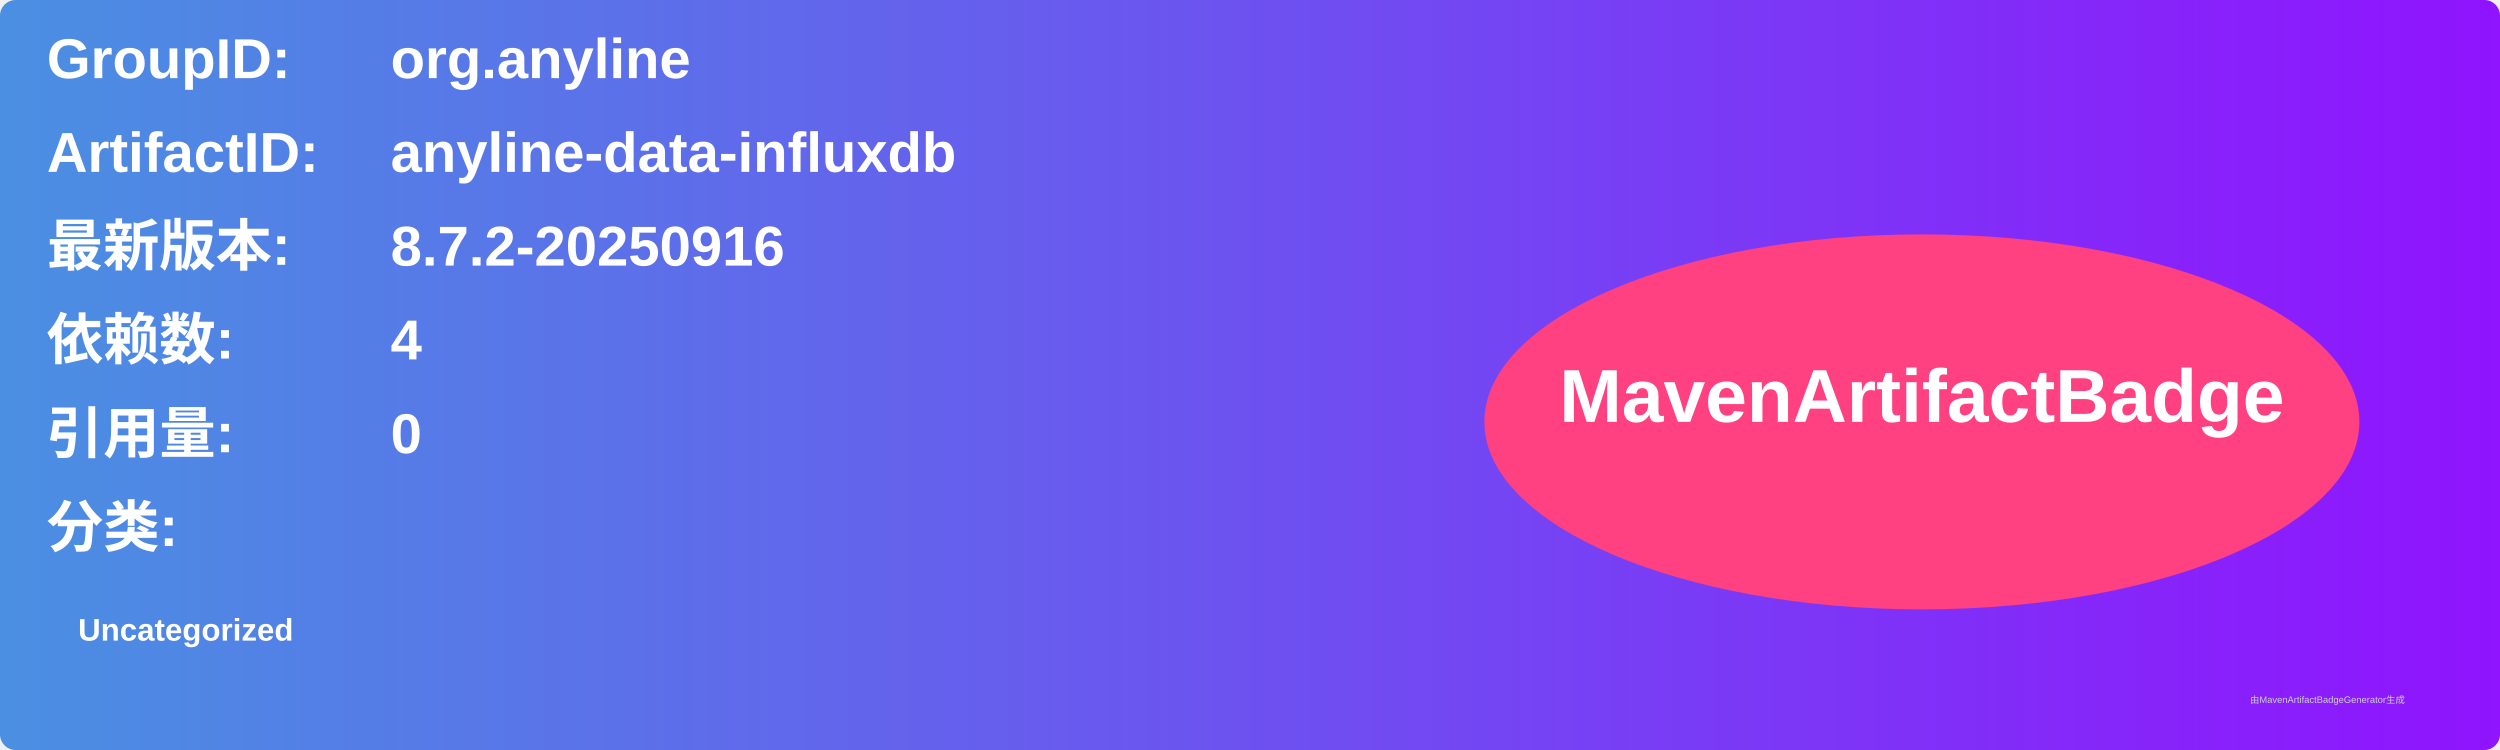
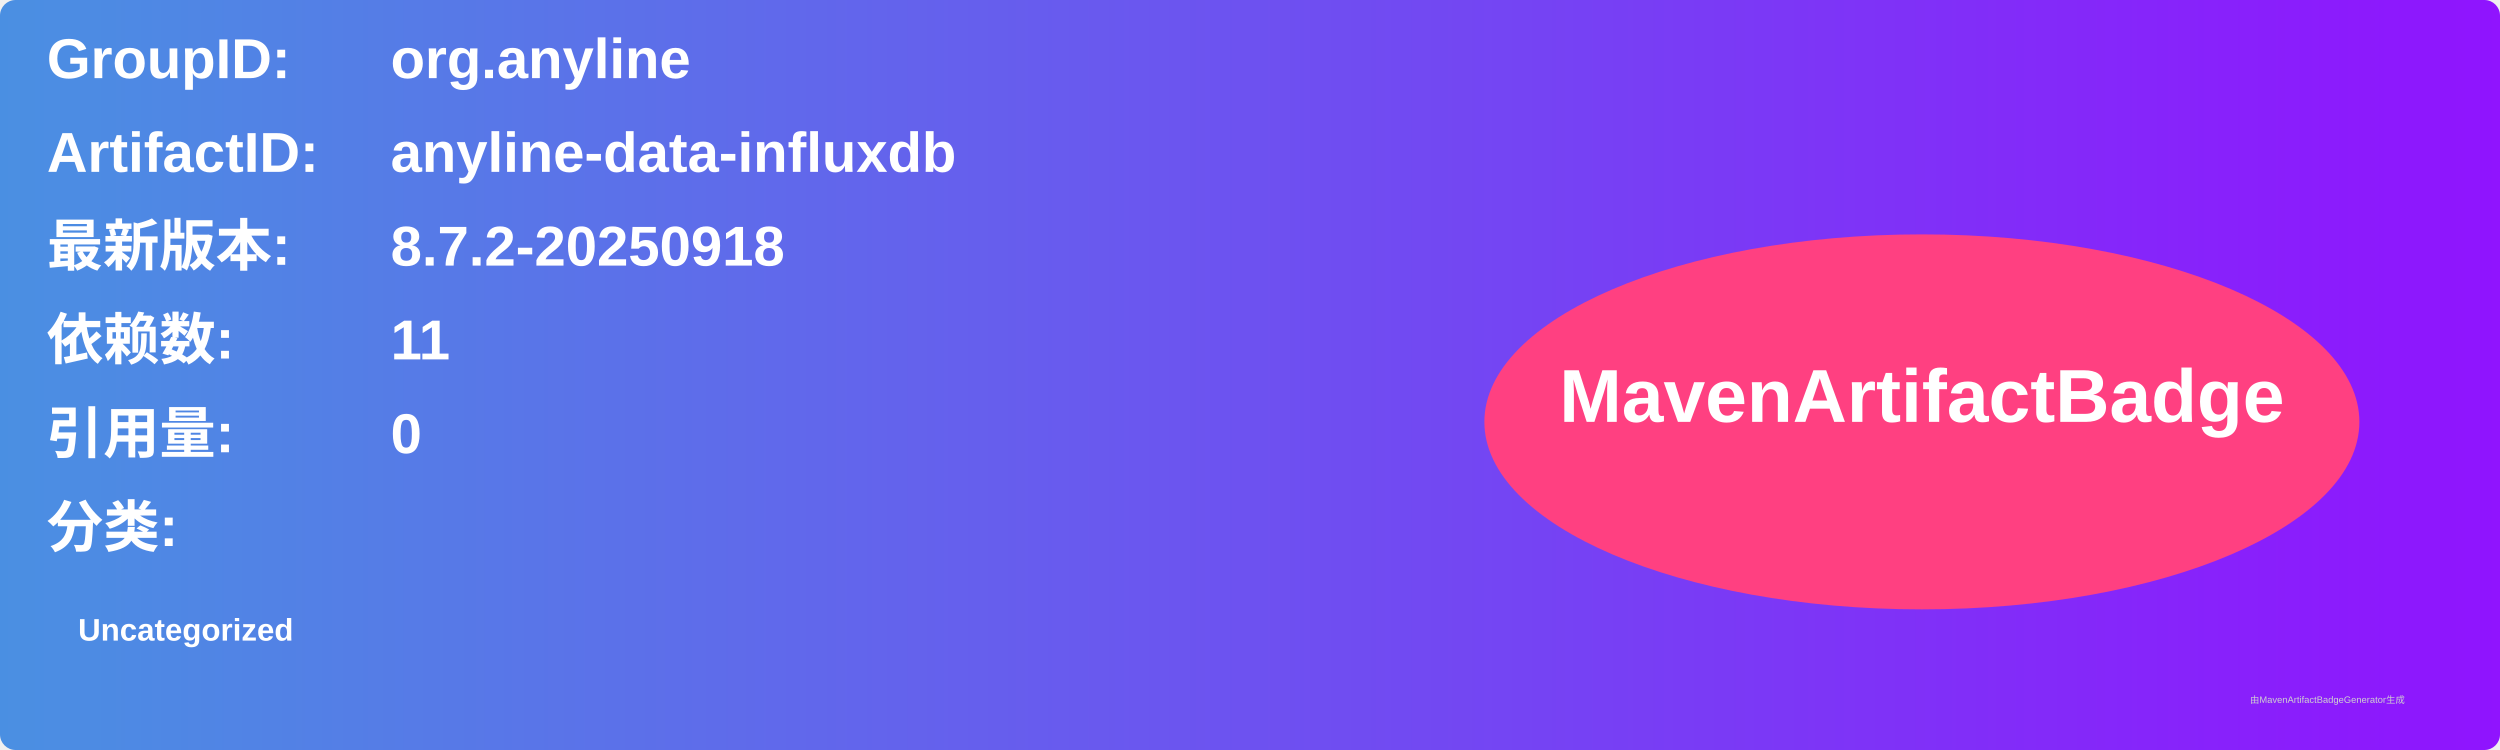
<svg xmlns="http://www.w3.org/2000/svg" width="800" height="240" viewBox="0 0 800 240">
  <linearGradient id="grad" x1="0%" y1="0%" x2="100%" y2="0%">
    <stop offset="0%" stop-color="#4a90e2" />
    <stop offset="100%" stop-color="#9013fe" />
  </linearGradient>
  <rect width="100%" height="100%" rx="5" ry="5" fill="url(#grad)" />
  <g transform="translate(15, 15)">
    <text x="0" y="10" font-family="Arial" font-size="18" fill="white" font-weight="bold" width="260">GroupID:</text>
    <text x="110" y="10" font-family="Arial" font-size="18" fill="white" font-weight="bold" width="460">org.anyline</text>
    <text x="0" y="40" font-family="Arial" font-size="18" fill="white" font-weight="bold" width="260">ArtifactID:</text>
    <text x="110" y="40" font-family="Arial" font-size="18" fill="white" font-weight="bold" width="460">anyline-data-influxdb</text>
    <text x="0" y="70" font-family="Arial" font-size="18" fill="white" font-weight="bold">最新版本:</text>
    <text x="110" y="70" font-family="Arial" font-size="18" fill="white" font-weight="bold">
-       <tspan font-weight="bold">8.7.2-20250916</tspan>
+       <tspan font-weight="bold">8.7.2-20250918</tspan>
    </text>
    <text x="0" y="100" font-family="Arial" font-size="18" fill="white" font-weight="bold">依赖数: </text>
    <text x="110" y="100" font-family="Arial" font-size="18" fill="white">
-       <tspan font-weight="bold">4</tspan>
+       <tspan font-weight="bold">11</tspan>
    </text>
    <text x="0" y="130" font-family="Arial" font-size="18" fill="white" font-weight="bold">引用量: </text>
    <text x="110" y="130" font-family="Arial" font-size="18" fill="white">
      <tspan font-weight="bold">0</tspan>
    </text>
    <text x="0" y="160" font-family="Arial" font-size="18" fill="white" font-weight="bold">分类:</text>
    <text x="10" y="190" font-family="Arial" font-size="10" fill="white">
      <tspan font-weight="bold">Uncategorized</tspan>
    </text>
    <ellipse cx="600" cy="120" rx="140" ry="60" fill="#ff4081" />
    <text x="600" y="120" text-anchor="middle" font-family="Arial" font-size="24" fill="white" font-weight="bold">MavenArtifactBadge</text>
  </g>
  <text x="720" y="225" font-family="Arial" font-size="3" fill="#d0d0d0">由MavenArtifactBadgeGenerator生成</text>
</svg>
